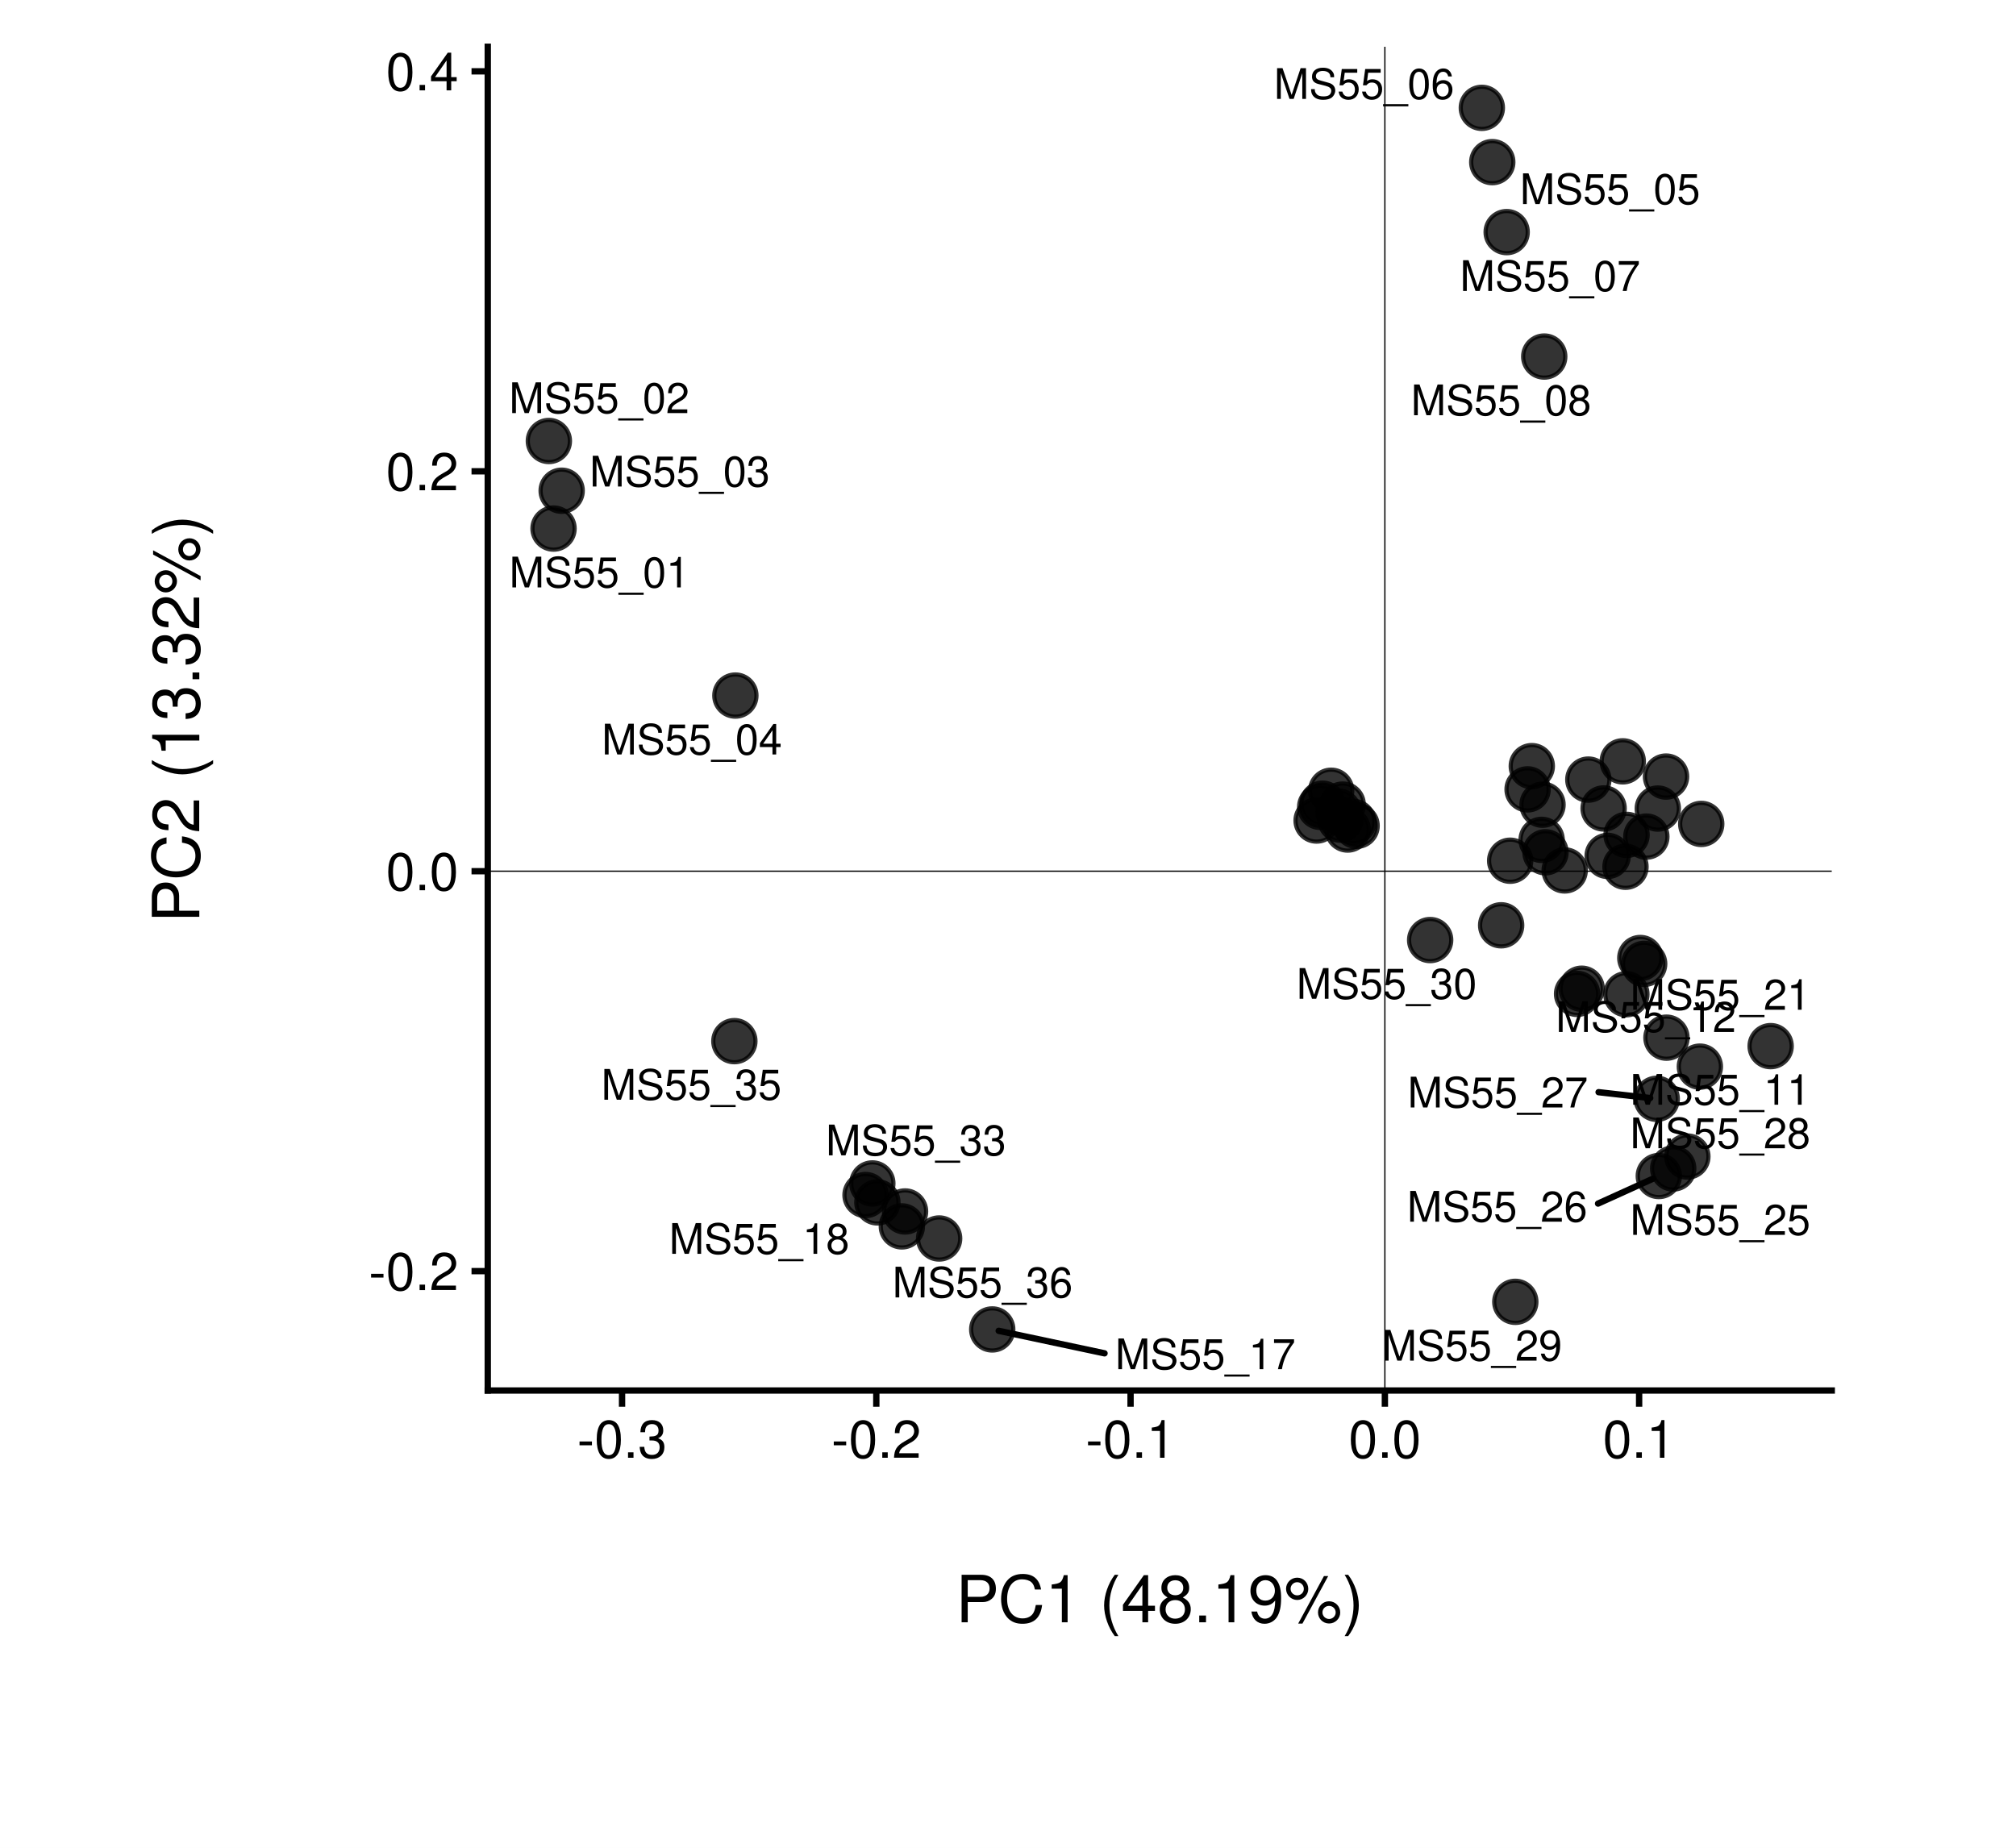
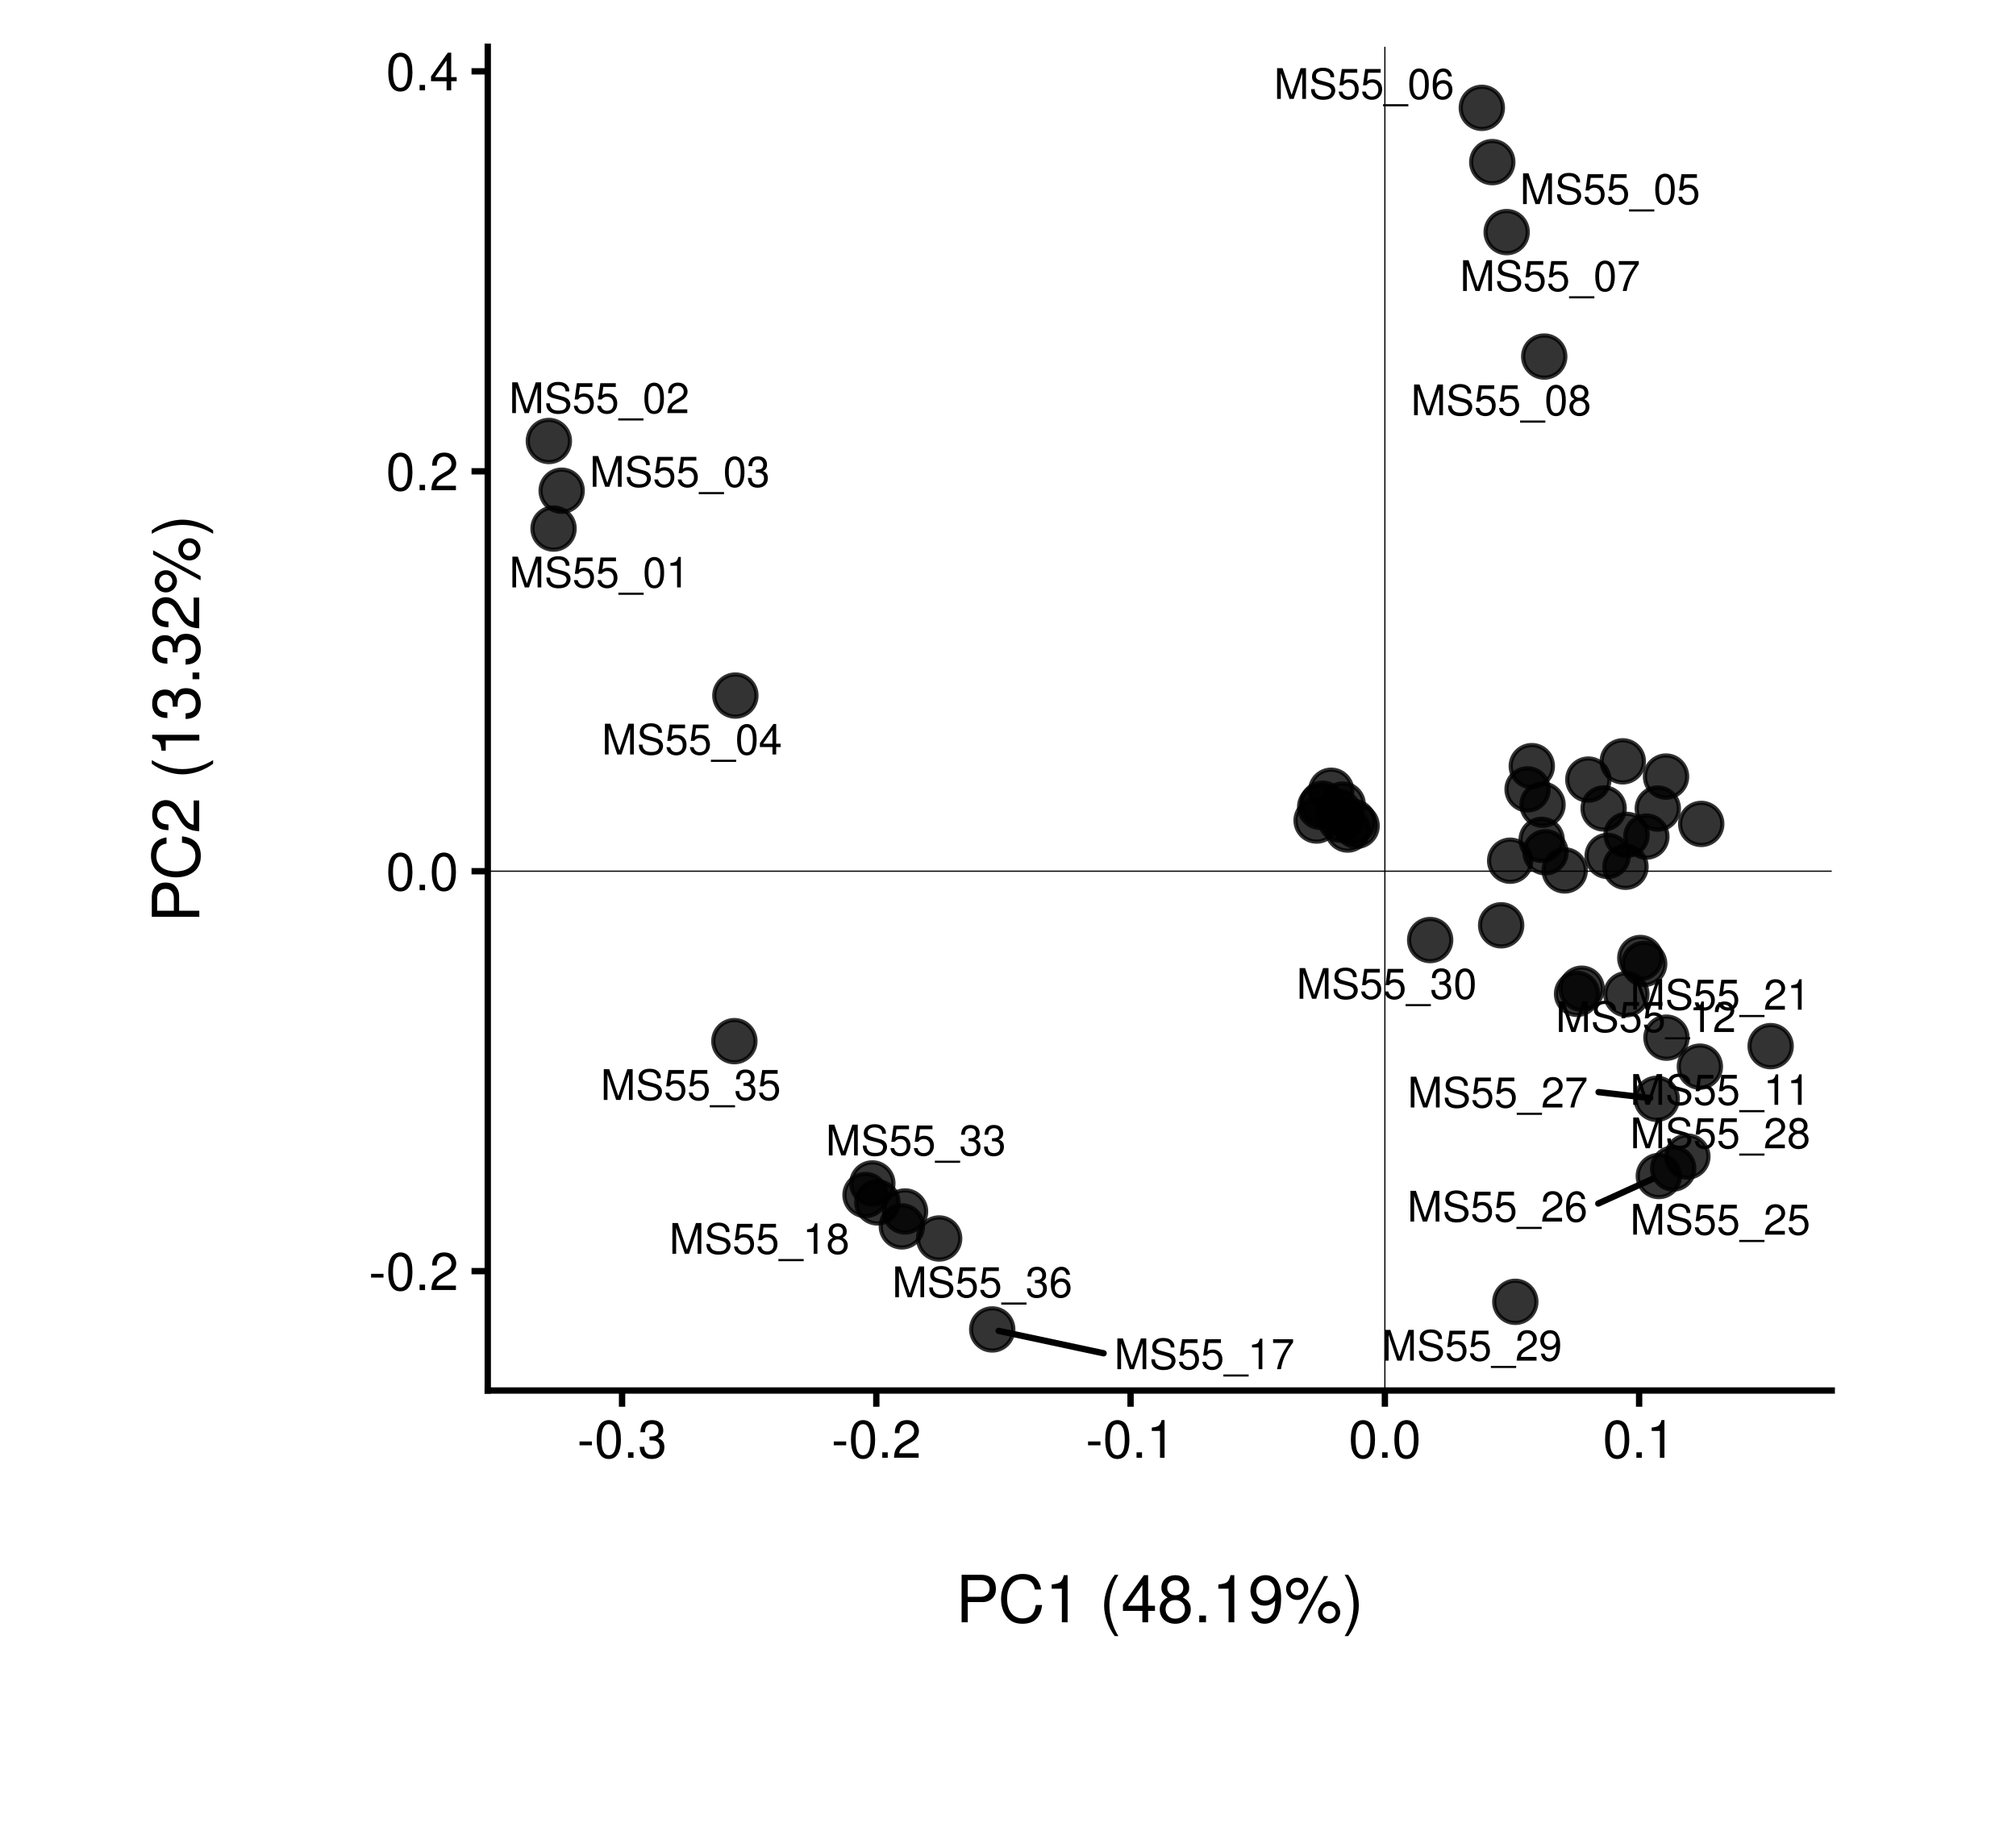
<svg xmlns="http://www.w3.org/2000/svg" width="340.16pt" height="311.81pt" viewBox="0 0 340.16 311.81">
  <g class="svglite">
    <defs>
      <style type="text/css">
    .svglite line, .svglite polyline, .svglite polygon, .svglite path, .svglite rect, .svglite circle {
      fill: none;
      stroke: #000000;
      stroke-linecap: round;
      stroke-linejoin: round;
      stroke-miterlimit: 10.00;
    }
    .svglite text {
      white-space: pre;
    }
    .svglite g.glyphgroup path {
      fill: inherit;
      stroke: none;
    }
  </style>
    </defs>
    <rect width="100%" height="100%" style="stroke: none; fill: #FFFFFF;" />
    <defs>
      <clipPath id="cpMC4wMHwzNDAuMTZ8MC4wMHwzMTEuODE=">
        <rect x="0.00" y="0.00" width="340.16" height="311.81" />
      </clipPath>
    </defs>
    <g clip-path="url(#cpMC4wMHwzNDAuMTZ8MC4wMHwzMTEuODE=)">
      <rect x="0.00" y="0.00" width="340.16" height="311.81" style="stroke-width: 1.07; stroke: #FFFFFF; fill: #FFFFFF;" />
    </g>
    <defs>
      <clipPath id="cpNS40OHwzMzQuNjh8NS40OHwzMDYuMzM=">
        <rect x="5.48" y="5.48" width="329.20" height="300.85" />
      </clipPath>
    </defs>
    <g clip-path="url(#cpNS40OHwzMzQuNjh8NS40OHwzMDYuMzM=)">
      <rect x="5.48" y="5.48" width="329.20" height="300.85" style="stroke-width: 1.07; stroke: none;" />
    </g>
    <defs>
      <clipPath id="cpMC4wMHwzNDAuMTZ8MC44MHwzMTEuMDE=">
        <rect x="0.00" y="0.80" width="340.16" height="310.20" />
      </clipPath>
    </defs>
    <g clip-path="url(#cpMC4wMHwzNDAuMTZ8MC44MHwzMTEuMDE=)">
      <rect x="-2.74" y="0.80" width="345.64" height="310.20" style="stroke-width: 1.07; stroke: #FFFFFF; fill: #FFFFFF;" />
    </g>
    <g clip-path="url(#cpNS40OHwzMzQuNjh8NS40OHwzMDYuMzM=)">
</g>
    <g clip-path="url(#cpMC4wMHwzNDAuMTZ8MC4wMHwzMTEuODE=)">
</g>
    <defs>
      <clipPath id="cpODIuMzB8MzA5LjA3fDcuODl8MjM0LjY2">
        <rect x="82.30" y="7.89" width="226.77" height="226.77" />
      </clipPath>
    </defs>
    <g clip-path="url(#cpODIuMzB8MzA5LjA3fDcuODl8MjM0LjY2)">
      <rect x="82.30" y="7.89" width="226.77" height="226.77" style="stroke-width: 1.07; stroke: none; fill: #FFFFFF;" />
      <circle cx="93.40" cy="89.20" r="3.56" style="stroke-width: 0.71; stroke: #000000; stroke-opacity: 0.80; fill: #000000; fill-opacity: 0.80;" />
      <circle cx="92.61" cy="74.42" r="3.56" style="stroke-width: 0.71; stroke: #000000; stroke-opacity: 0.80; fill: #000000; fill-opacity: 0.80;" />
      <circle cx="94.77" cy="82.81" r="3.56" style="stroke-width: 0.71; stroke: #000000; stroke-opacity: 0.80; fill: #000000; fill-opacity: 0.80;" />
      <circle cx="124.08" cy="117.38" r="3.56" style="stroke-width: 0.71; stroke: #000000; stroke-opacity: 0.80; fill: #000000; fill-opacity: 0.80;" />
      <circle cx="251.79" cy="27.36" r="3.56" style="stroke-width: 0.71; stroke: #000000; stroke-opacity: 0.80; fill: #000000; fill-opacity: 0.80;" />
      <circle cx="250.03" cy="18.20" r="3.56" style="stroke-width: 0.71; stroke: #000000; stroke-opacity: 0.80; fill: #000000; fill-opacity: 0.80;" />
      <circle cx="254.22" cy="39.17" r="3.56" style="stroke-width: 0.71; stroke: #000000; stroke-opacity: 0.80; fill: #000000; fill-opacity: 0.80;" />
      <circle cx="260.56" cy="60.17" r="3.56" style="stroke-width: 0.71; stroke: #000000; stroke-opacity: 0.80; fill: #000000; fill-opacity: 0.80;" />
      <circle cx="266.88" cy="166.85" r="3.56" style="stroke-width: 0.71; stroke: #000000; stroke-opacity: 0.80; fill: #000000; fill-opacity: 0.80;" />
      <circle cx="274.42" cy="167.78" r="3.56" style="stroke-width: 0.71; stroke: #000000; stroke-opacity: 0.80; fill: #000000; fill-opacity: 0.80;" />
      <circle cx="286.82" cy="180.00" r="3.56" style="stroke-width: 0.71; stroke: #000000; stroke-opacity: 0.80; fill: #000000; fill-opacity: 0.80;" />
      <circle cx="281.18" cy="175.11" r="3.56" style="stroke-width: 0.71; stroke: #000000; stroke-opacity: 0.80; fill: #000000; fill-opacity: 0.80;" />
      <circle cx="260.27" cy="135.80" r="3.56" style="stroke-width: 0.71; stroke: #000000; stroke-opacity: 0.80; fill: #000000; fill-opacity: 0.80;" />
      <circle cx="268.00" cy="131.56" r="3.56" style="stroke-width: 0.71; stroke: #000000; stroke-opacity: 0.80; fill: #000000; fill-opacity: 0.80;" />
      <circle cx="277.42" cy="162.66" r="3.56" style="stroke-width: 0.71; stroke: #000000; stroke-opacity: 0.80; fill: #000000; fill-opacity: 0.80;" />
      <circle cx="270.58" cy="136.43" r="3.56" style="stroke-width: 0.71; stroke: #000000; stroke-opacity: 0.80; fill: #000000; fill-opacity: 0.80;" />
      <circle cx="167.42" cy="224.35" r="3.56" style="stroke-width: 0.71; stroke: #000000; stroke-opacity: 0.80; fill: #000000; fill-opacity: 0.80;" />
      <circle cx="146.04" cy="201.67" r="3.56" style="stroke-width: 0.71; stroke: #000000; stroke-opacity: 0.80; fill: #000000; fill-opacity: 0.80;" />
      <circle cx="152.71" cy="204.44" r="3.56" style="stroke-width: 0.71; stroke: #000000; stroke-opacity: 0.80; fill: #000000; fill-opacity: 0.80;" />
      <circle cx="148.04" cy="202.91" r="3.56" style="stroke-width: 0.71; stroke: #000000; stroke-opacity: 0.80; fill: #000000; fill-opacity: 0.80;" />
      <circle cx="298.76" cy="176.54" r="3.56" style="stroke-width: 0.71; stroke: #000000; stroke-opacity: 0.80; fill: #000000; fill-opacity: 0.80;" />
      <circle cx="279.72" cy="136.45" r="3.56" style="stroke-width: 0.71; stroke: #000000; stroke-opacity: 0.80; fill: #000000; fill-opacity: 0.80;" />
      <circle cx="281.11" cy="131.05" r="3.56" style="stroke-width: 0.71; stroke: #000000; stroke-opacity: 0.80; fill: #000000; fill-opacity: 0.80;" />
      <circle cx="287.05" cy="139.04" r="3.56" style="stroke-width: 0.71; stroke: #000000; stroke-opacity: 0.80; fill: #000000; fill-opacity: 0.80;" />
      <circle cx="282.32" cy="197.19" r="3.56" style="stroke-width: 0.71; stroke: #000000; stroke-opacity: 0.80; fill: #000000; fill-opacity: 0.80;" />
      <circle cx="279.89" cy="198.46" r="3.56" style="stroke-width: 0.71; stroke: #000000; stroke-opacity: 0.80; fill: #000000; fill-opacity: 0.80;" />
      <circle cx="279.54" cy="185.43" r="3.56" style="stroke-width: 0.71; stroke: #000000; stroke-opacity: 0.80; fill: #000000; fill-opacity: 0.80;" />
      <circle cx="284.71" cy="195.17" r="3.56" style="stroke-width: 0.71; stroke: #000000; stroke-opacity: 0.80; fill: #000000; fill-opacity: 0.80;" />
      <circle cx="255.68" cy="219.69" r="3.56" style="stroke-width: 0.71; stroke: #000000; stroke-opacity: 0.80; fill: #000000; fill-opacity: 0.80;" />
      <circle cx="241.31" cy="158.64" r="3.56" style="stroke-width: 0.71; stroke: #000000; stroke-opacity: 0.80; fill: #000000; fill-opacity: 0.80;" />
      <circle cx="254.81" cy="145.25" r="3.56" style="stroke-width: 0.71; stroke: #000000; stroke-opacity: 0.80; fill: #000000; fill-opacity: 0.80;" />
      <circle cx="253.29" cy="156.15" r="3.56" style="stroke-width: 0.71; stroke: #000000; stroke-opacity: 0.80; fill: #000000; fill-opacity: 0.80;" />
      <circle cx="147.19" cy="199.71" r="3.56" style="stroke-width: 0.71; stroke: #000000; stroke-opacity: 0.80; fill: #000000; fill-opacity: 0.80;" />
      <circle cx="152.17" cy="206.96" r="3.56" style="stroke-width: 0.71; stroke: #000000; stroke-opacity: 0.80; fill: #000000; fill-opacity: 0.80;" />
      <circle cx="123.91" cy="175.70" r="3.56" style="stroke-width: 0.71; stroke: #000000; stroke-opacity: 0.80; fill: #000000; fill-opacity: 0.80;" />
      <circle cx="158.46" cy="209.00" r="3.56" style="stroke-width: 0.71; stroke: #000000; stroke-opacity: 0.80; fill: #000000; fill-opacity: 0.80;" />
      <circle cx="274.27" cy="146.27" r="3.56" style="stroke-width: 0.71; stroke: #000000; stroke-opacity: 0.80; fill: #000000; fill-opacity: 0.80;" />
      <circle cx="277.79" cy="141.18" r="3.56" style="stroke-width: 0.71; stroke: #000000; stroke-opacity: 0.80; fill: #000000; fill-opacity: 0.80;" />
      <circle cx="274.45" cy="140.89" r="3.56" style="stroke-width: 0.71; stroke: #000000; stroke-opacity: 0.80; fill: #000000; fill-opacity: 0.80;" />
      <circle cx="273.81" cy="128.48" r="3.56" style="stroke-width: 0.71; stroke: #000000; stroke-opacity: 0.80; fill: #000000; fill-opacity: 0.80;" />
      <circle cx="258.46" cy="129.29" r="3.56" style="stroke-width: 0.71; stroke: #000000; stroke-opacity: 0.80; fill: #000000; fill-opacity: 0.80;" />
      <circle cx="276.77" cy="161.67" r="3.56" style="stroke-width: 0.71; stroke: #000000; stroke-opacity: 0.80; fill: #000000; fill-opacity: 0.80;" />
      <circle cx="271.26" cy="144.44" r="3.56" style="stroke-width: 0.71; stroke: #000000; stroke-opacity: 0.80; fill: #000000; fill-opacity: 0.80;" />
      <circle cx="257.75" cy="133.21" r="3.56" style="stroke-width: 0.71; stroke: #000000; stroke-opacity: 0.80; fill: #000000; fill-opacity: 0.80;" />
      <circle cx="260.12" cy="141.73" r="3.56" style="stroke-width: 0.71; stroke: #000000; stroke-opacity: 0.80; fill: #000000; fill-opacity: 0.80;" />
      <circle cx="260.77" cy="143.83" r="3.56" style="stroke-width: 0.71; stroke: #000000; stroke-opacity: 0.80; fill: #000000; fill-opacity: 0.80;" />
      <circle cx="266.10" cy="167.72" r="3.56" style="stroke-width: 0.71; stroke: #000000; stroke-opacity: 0.80; fill: #000000; fill-opacity: 0.80;" />
      <circle cx="264.01" cy="146.89" r="3.56" style="stroke-width: 0.71; stroke: #000000; stroke-opacity: 0.80; fill: #000000; fill-opacity: 0.80;" />
      <circle cx="222.15" cy="138.47" r="3.56" style="stroke-width: 0.71; stroke: #000000; stroke-opacity: 0.80; fill: #000000; fill-opacity: 0.80;" />
      <circle cx="224.61" cy="133.44" r="3.56" style="stroke-width: 0.71; stroke: #000000; stroke-opacity: 0.80; fill: #000000; fill-opacity: 0.80;" />
      <circle cx="223.15" cy="135.63" r="3.56" style="stroke-width: 0.71; stroke: #000000; stroke-opacity: 0.80; fill: #000000; fill-opacity: 0.80;" />
      <circle cx="222.76" cy="136.16" r="3.56" style="stroke-width: 0.71; stroke: #000000; stroke-opacity: 0.80; fill: #000000; fill-opacity: 0.80;" />
      <circle cx="226.17" cy="138.32" r="3.56" style="stroke-width: 0.71; stroke: #000000; stroke-opacity: 0.80; fill: #000000; fill-opacity: 0.80;" />
      <circle cx="225.84" cy="136.96" r="3.56" style="stroke-width: 0.71; stroke: #000000; stroke-opacity: 0.80; fill: #000000; fill-opacity: 0.80;" />
      <circle cx="226.55" cy="135.78" r="3.56" style="stroke-width: 0.71; stroke: #000000; stroke-opacity: 0.80; fill: #000000; fill-opacity: 0.80;" />
      <circle cx="228.90" cy="139.36" r="3.56" style="stroke-width: 0.71; stroke: #000000; stroke-opacity: 0.80; fill: #000000; fill-opacity: 0.80;" />
      <circle cx="228.36" cy="138.71" r="3.56" style="stroke-width: 0.71; stroke: #000000; stroke-opacity: 0.80; fill: #000000; fill-opacity: 0.80;" />
      <circle cx="227.39" cy="139.99" r="3.56" style="stroke-width: 0.71; stroke: #000000; stroke-opacity: 0.80; fill: #000000; fill-opacity: 0.80;" />
-       <line x1="186.37" y1="228.38" x2="168.51" y2="224.58" style="stroke-width: 1.07;" />
-       <line x1="269.64" y1="203.11" x2="278.88" y2="198.92" style="stroke-width: 1.07;" />
-       <line x1="269.73" y1="184.31" x2="278.44" y2="185.30" style="stroke-width: 1.07;" />
+       <line x1="186.21" y1="228.37" x2="168.51" y2="224.59" style="stroke-width: 1.07;" />
+       <line x1="269.68" y1="203.10" x2="278.88" y2="198.92" style="stroke-width: 1.07;" />
+       <line x1="269.73" y1="184.30" x2="278.44" y2="185.30" style="stroke-width: 1.07;" />
      <text x="101.14" y="99.13" text-anchor="middle" style="font-size: 7.11px; font-family: &quot;Nimbus Sans&quot;;" textLength="30.42px" lengthAdjust="spacingAndGlyphs">MS55_01</text>
      <text x="101.11" y="69.71" text-anchor="middle" style="font-size: 7.11px; font-family: &quot;Nimbus Sans&quot;;" textLength="30.42px" lengthAdjust="spacingAndGlyphs">MS55_02</text>
-       <text x="114.70" y="82.10" text-anchor="middle" style="font-size: 7.11px; font-family: &quot;Nimbus Sans&quot;;" textLength="30.42px" lengthAdjust="spacingAndGlyphs">MS55_03</text>
+       <text x="114.70" y="82.15" text-anchor="middle" style="font-size: 7.11px; font-family: &quot;Nimbus Sans&quot;;" textLength="30.42px" lengthAdjust="spacingAndGlyphs">MS55_03</text>
      <text x="116.75" y="127.32" text-anchor="middle" style="font-size: 7.11px; font-family: &quot;Nimbus Sans&quot;;" textLength="30.42px" lengthAdjust="spacingAndGlyphs">MS55_04</text>
      <text x="271.67" y="34.44" text-anchor="middle" style="font-size: 7.11px; font-family: &quot;Nimbus Sans&quot;;" textLength="30.42px" lengthAdjust="spacingAndGlyphs">MS55_05</text>
      <text x="230.17" y="16.69" text-anchor="middle" style="font-size: 7.11px; font-family: &quot;Nimbus Sans&quot;;" textLength="30.42px" lengthAdjust="spacingAndGlyphs">MS55_06</text>
      <text x="261.55" y="49.10" text-anchor="middle" style="font-size: 7.11px; font-family: &quot;Nimbus Sans&quot;;" textLength="30.42px" lengthAdjust="spacingAndGlyphs">MS55_07</text>
      <text x="253.28" y="70.07" text-anchor="middle" style="font-size: 7.11px; font-family: &quot;Nimbus Sans&quot;;" textLength="30.42px" lengthAdjust="spacingAndGlyphs">MS55_08</text>
-       <text x="290.26" y="186.43" text-anchor="middle" style="font-size: 7.11px; font-family: &quot;Nimbus Sans&quot;;" textLength="30.42px" lengthAdjust="spacingAndGlyphs">MS55_11</text>
+       <text x="290.26" y="186.44" text-anchor="middle" style="font-size: 7.11px; font-family: &quot;Nimbus Sans&quot;;" textLength="30.42px" lengthAdjust="spacingAndGlyphs">MS55_11</text>
      <text x="277.72" y="174.15" text-anchor="middle" style="font-size: 7.11px; font-family: &quot;Nimbus Sans&quot;;" textLength="30.42px" lengthAdjust="spacingAndGlyphs">MS55_12</text>
-       <text x="203.38" y="231.06" text-anchor="middle" style="font-size: 7.11px; font-family: &quot;Nimbus Sans&quot;;" textLength="30.42px" lengthAdjust="spacingAndGlyphs">MS55_17</text>
-       <text x="128.11" y="211.59" text-anchor="middle" style="font-size: 7.11px; font-family: &quot;Nimbus Sans&quot;;" textLength="30.42px" lengthAdjust="spacingAndGlyphs">MS55_18</text>
-       <text x="290.26" y="170.40" text-anchor="middle" style="font-size: 7.11px; font-family: &quot;Nimbus Sans&quot;;" textLength="30.42px" lengthAdjust="spacingAndGlyphs">MS55_21</text>
-       <text x="290.26" y="208.39" text-anchor="middle" style="font-size: 7.11px; font-family: &quot;Nimbus Sans&quot;;" textLength="30.42px" lengthAdjust="spacingAndGlyphs">MS55_25</text>
-       <text x="252.63" y="206.16" text-anchor="middle" style="font-size: 7.11px; font-family: &quot;Nimbus Sans&quot;;" textLength="30.42px" lengthAdjust="spacingAndGlyphs">MS55_26</text>
+       <text x="203.22" y="231.05" text-anchor="middle" style="font-size: 7.11px; font-family: &quot;Nimbus Sans&quot;;" textLength="30.42px" lengthAdjust="spacingAndGlyphs">MS55_17</text>
+       <text x="128.14" y="211.58" text-anchor="middle" style="font-size: 7.11px; font-family: &quot;Nimbus Sans&quot;;" textLength="30.42px" lengthAdjust="spacingAndGlyphs">MS55_18</text>
+       <text x="290.26" y="170.39" text-anchor="middle" style="font-size: 7.11px; font-family: &quot;Nimbus Sans&quot;;" textLength="30.42px" lengthAdjust="spacingAndGlyphs">MS55_21</text>
+       <text x="290.26" y="208.35" text-anchor="middle" style="font-size: 7.11px; font-family: &quot;Nimbus Sans&quot;;" textLength="30.42px" lengthAdjust="spacingAndGlyphs">MS55_25</text>
+       <text x="252.67" y="206.15" text-anchor="middle" style="font-size: 7.11px; font-family: &quot;Nimbus Sans&quot;;" textLength="30.42px" lengthAdjust="spacingAndGlyphs">MS55_26</text>
      <text x="252.72" y="186.89" text-anchor="middle" style="font-size: 7.11px; font-family: &quot;Nimbus Sans&quot;;" textLength="30.42px" lengthAdjust="spacingAndGlyphs">MS55_27</text>
      <text x="290.26" y="193.77" text-anchor="middle" style="font-size: 7.11px; font-family: &quot;Nimbus Sans&quot;;" textLength="30.42px" lengthAdjust="spacingAndGlyphs">MS55_28</text>
      <text x="248.36" y="229.61" text-anchor="middle" style="font-size: 7.11px; font-family: &quot;Nimbus Sans&quot;;" textLength="30.42px" lengthAdjust="spacingAndGlyphs">MS55_29</text>
      <text x="233.97" y="168.55" text-anchor="middle" style="font-size: 7.11px; font-family: &quot;Nimbus Sans&quot;;" textLength="30.42px" lengthAdjust="spacingAndGlyphs">MS55_30</text>
-       <text x="154.55" y="194.97" text-anchor="middle" style="font-size: 7.11px; font-family: &quot;Nimbus Sans&quot;;" textLength="30.42px" lengthAdjust="spacingAndGlyphs">MS55_33</text>
-       <text x="116.66" y="185.58" text-anchor="middle" style="font-size: 7.11px; font-family: &quot;Nimbus Sans&quot;;" textLength="30.42px" lengthAdjust="spacingAndGlyphs">MS55_35</text>
-       <text x="165.79" y="218.95" text-anchor="middle" style="font-size: 7.11px; font-family: &quot;Nimbus Sans&quot;;" textLength="30.42px" lengthAdjust="spacingAndGlyphs">MS55_36</text>
+       <text x="154.54" y="194.98" text-anchor="middle" style="font-size: 7.11px; font-family: &quot;Nimbus Sans&quot;;" textLength="30.42px" lengthAdjust="spacingAndGlyphs">MS55_33</text>
+       <text x="116.56" y="185.62" text-anchor="middle" style="font-size: 7.11px; font-family: &quot;Nimbus Sans&quot;;" textLength="30.42px" lengthAdjust="spacingAndGlyphs">MS55_35</text>
+       <text x="165.74" y="218.91" text-anchor="middle" style="font-size: 7.11px; font-family: &quot;Nimbus Sans&quot;;" textLength="30.42px" lengthAdjust="spacingAndGlyphs">MS55_36</text>
      <line x1="82.30" y1="147.02" x2="309.07" y2="147.02" style="stroke-width: 0.21; stroke-linecap: butt;" />
      <line x1="233.67" y1="234.66" x2="233.67" y2="7.89" style="stroke-width: 0.21; stroke-linecap: butt;" />
    </g>
    <g clip-path="url(#cpMC4wMHwzNDAuMTZ8MC4wMHwzMTEuODE=)">
</g>
    <g clip-path="url(#cpNS40OHwzMzQuNjh8NS40OHwzMDYuMzM=)">
</g>
    <g clip-path="url(#cpMC4wMHwzNDAuMTZ8MC4wMHwzMTEuODE=)">
</g>
    <g clip-path="url(#cpNS40OHwzMzQuNjh8NS40OHwzMDYuMzM=)">
</g>
    <g clip-path="url(#cpMC4wMHwzNDAuMTZ8MC4wMHwzMTEuODE=)">
</g>
    <g clip-path="url(#cpNS40OHwzMzQuNjh8NS40OHwzMDYuMzM=)">
</g>
    <g clip-path="url(#cpMC4wMHwzNDAuMTZ8MC4wMHwzMTEuODE=)">
</g>
    <g clip-path="url(#cpNS40OHwzMzQuNjh8NS40OHwzMDYuMzM=)">
</g>
    <g clip-path="url(#cpMC4wMHwzNDAuMTZ8MC4wMHwzMTEuODE=)">
</g>
    <g clip-path="url(#cpNS40OHwzMzQuNjh8NS40OHwzMDYuMzM=)">
</g>
    <g clip-path="url(#cpMC4wMHwzNDAuMTZ8MC4wMHwzMTEuODE=)">
</g>
    <g clip-path="url(#cpNS40OHwzMzQuNjh8NS40OHwzMDYuMzM=)">
</g>
    <g clip-path="url(#cpMC4wMHwzNDAuMTZ8MC4wMHwzMTEuODE=)">
      <polyline points="82.30,234.66 82.30,7.89 " style="stroke-width: 1.07; stroke-linecap: square;" />
      <text x="77.37" y="217.71" text-anchor="end" style="font-size: 8.80px; font-family: &quot;Nimbus Sans&quot;;" textLength="15.16px" lengthAdjust="spacingAndGlyphs">-0.2</text>
      <text x="77.37" y="150.23" text-anchor="end" style="font-size: 8.80px; font-family: &quot;Nimbus Sans&quot;;" textLength="12.23px" lengthAdjust="spacingAndGlyphs">0.0</text>
      <text x="77.37" y="82.74" text-anchor="end" style="font-size: 8.80px; font-family: &quot;Nimbus Sans&quot;;" textLength="12.23px" lengthAdjust="spacingAndGlyphs">0.2</text>
      <text x="77.37" y="15.25" text-anchor="end" style="font-size: 8.80px; font-family: &quot;Nimbus Sans&quot;;" textLength="12.23px" lengthAdjust="spacingAndGlyphs">0.4</text>
      <polyline points="79.56,214.51 82.30,214.51 " style="stroke-width: 1.07; stroke-linecap: butt;" />
      <polyline points="79.56,147.02 82.30,147.02 " style="stroke-width: 1.07; stroke-linecap: butt;" />
      <polyline points="79.56,79.53 82.30,79.53 " style="stroke-width: 1.07; stroke-linecap: butt;" />
      <polyline points="79.56,12.04 82.30,12.04 " style="stroke-width: 1.07; stroke-linecap: butt;" />
    </g>
    <g clip-path="url(#cpNS40OHwzMzQuNjh8NS40OHwzMDYuMzM=)">
</g>
    <g clip-path="url(#cpMC4wMHwzNDAuMTZ8MC4wMHwzMTEuODE=)">
</g>
    <g clip-path="url(#cpNS40OHwzMzQuNjh8NS40OHwzMDYuMzM=)">
</g>
    <g clip-path="url(#cpMC4wMHwzNDAuMTZ8MC4wMHwzMTEuODE=)">
      <polyline points="82.30,234.66 309.07,234.66 " style="stroke-width: 1.07; stroke-linecap: square;" />
      <polyline points="104.96,237.40 104.96,234.66 " style="stroke-width: 1.07; stroke-linecap: butt;" />
      <polyline points="147.86,237.40 147.86,234.66 " style="stroke-width: 1.07; stroke-linecap: butt;" />
      <polyline points="190.76,237.40 190.76,234.66 " style="stroke-width: 1.07; stroke-linecap: butt;" />
      <polyline points="233.67,237.40 233.67,234.66 " style="stroke-width: 1.07; stroke-linecap: butt;" />
      <polyline points="276.57,237.40 276.57,234.66 " style="stroke-width: 1.07; stroke-linecap: butt;" />
      <text x="104.96" y="246.01" text-anchor="middle" style="font-size: 8.80px; font-family: &quot;Nimbus Sans&quot;;" textLength="15.16px" lengthAdjust="spacingAndGlyphs">-0.3</text>
      <text x="147.86" y="246.01" text-anchor="middle" style="font-size: 8.80px; font-family: &quot;Nimbus Sans&quot;;" textLength="15.16px" lengthAdjust="spacingAndGlyphs">-0.2</text>
      <text x="190.76" y="246.01" text-anchor="middle" style="font-size: 8.80px; font-family: &quot;Nimbus Sans&quot;;" textLength="15.16px" lengthAdjust="spacingAndGlyphs">-0.1</text>
      <text x="233.67" y="246.01" text-anchor="middle" style="font-size: 8.80px; font-family: &quot;Nimbus Sans&quot;;" textLength="12.23px" lengthAdjust="spacingAndGlyphs">0.0</text>
      <text x="276.57" y="246.01" text-anchor="middle" style="font-size: 8.80px; font-family: &quot;Nimbus Sans&quot;;" textLength="12.23px" lengthAdjust="spacingAndGlyphs">0.1</text>
    </g>
    <g clip-path="url(#cpNS40OHwzMzQuNjh8NS40OHwzMDYuMzM=)">
</g>
    <g clip-path="url(#cpMC4wMHwzNDAuMTZ8MC4wMHwzMTEuODE=)">
</g>
    <g clip-path="url(#cpNS40OHwzMzQuNjh8NS40OHwzMDYuMzM=)">
</g>
    <g clip-path="url(#cpMC4wMHwzNDAuMTZ8MC4wMHwzMTEuODE=)">
      <text x="195.69" y="273.77" text-anchor="middle" style="font-size: 11.00px; font-family: &quot;Nimbus Sans&quot;;" textLength="68.84px" lengthAdjust="spacingAndGlyphs">PC1 (48.19%)</text>
    </g>
    <g clip-path="url(#cpNS40OHwzMzQuNjh8NS40OHwzMDYuMzM=)">
</g>
    <g clip-path="url(#cpMC4wMHwzNDAuMTZ8MC4wMHwzMTEuODE=)">
      <text transform="translate(33.63,121.28) rotate(-90)" text-anchor="middle" style="font-size: 11.00px; font-family: &quot;Nimbus Sans&quot;;" textLength="68.84px" lengthAdjust="spacingAndGlyphs">PC2 (13.32%)</text>
    </g>
    <g clip-path="url(#cpNS40OHwzMzQuNjh8NS40OHwzMDYuMzM=)">
</g>
    <g clip-path="url(#cpMC4wMHwzNDAuMTZ8MC4wMHwzMTEuODE=)">
</g>
    <g clip-path="url(#cpNS40OHwzMzQuNjh8NS40OHwzMDYuMzM=)">
</g>
    <g clip-path="url(#cpMC4wMHwzNDAuMTZ8MC4wMHwzMTEuODE=)">
</g>
    <g clip-path="url(#cpNS40OHwzMzQuNjh8NS40OHwzMDYuMzM=)">
</g>
    <g clip-path="url(#cpMC4wMHwzNDAuMTZ8MC4wMHwzMTEuODE=)">
</g>
    <g clip-path="url(#cpNS40OHwzMzQuNjh8NS40OHwzMDYuMzM=)">
</g>
    <g clip-path="url(#cpMC4wMHwzNDAuMTZ8MC4wMHwzMTEuODE=)">
</g>
    <g clip-path="url(#cpNS40OHwzMzQuNjh8NS40OHwzMDYuMzM=)">
</g>
    <g clip-path="url(#cpMC4wMHwzNDAuMTZ8MC4wMHwzMTEuODE=)">
</g>
    <g clip-path="url(#cpNS40OHwzMzQuNjh8NS40OHwzMDYuMzM=)">
</g>
    <g clip-path="url(#cpMC4wMHwzNDAuMTZ8MC4wMHwzMTEuODE=)">
</g>
    <g clip-path="url(#cpNS40OHwzMzQuNjh8NS40OHwzMDYuMzM=)">
</g>
    <g clip-path="url(#cpMC4wMHwzNDAuMTZ8MC4wMHwzMTEuODE=)">
</g>
    <g clip-path="url(#cpNS40OHwzMzQuNjh8NS40OHwzMDYuMzM=)">
</g>
    <g clip-path="url(#cpMC4wMHwzNDAuMTZ8MC4wMHwzMTEuODE=)">
</g>
    <g clip-path="url(#cpNS40OHwzMzQuNjh8NS40OHwzMDYuMzM=)">
</g>
    <g clip-path="url(#cpMC4wMHwzNDAuMTZ8MC4wMHwzMTEuODE=)">
</g>
    <g clip-path="url(#cpNS40OHwzMzQuNjh8NS40OHwzMDYuMzM=)">
</g>
    <g clip-path="url(#cpMC4wMHwzNDAuMTZ8MC4wMHwzMTEuODE=)">
</g>
  </g>
</svg>
